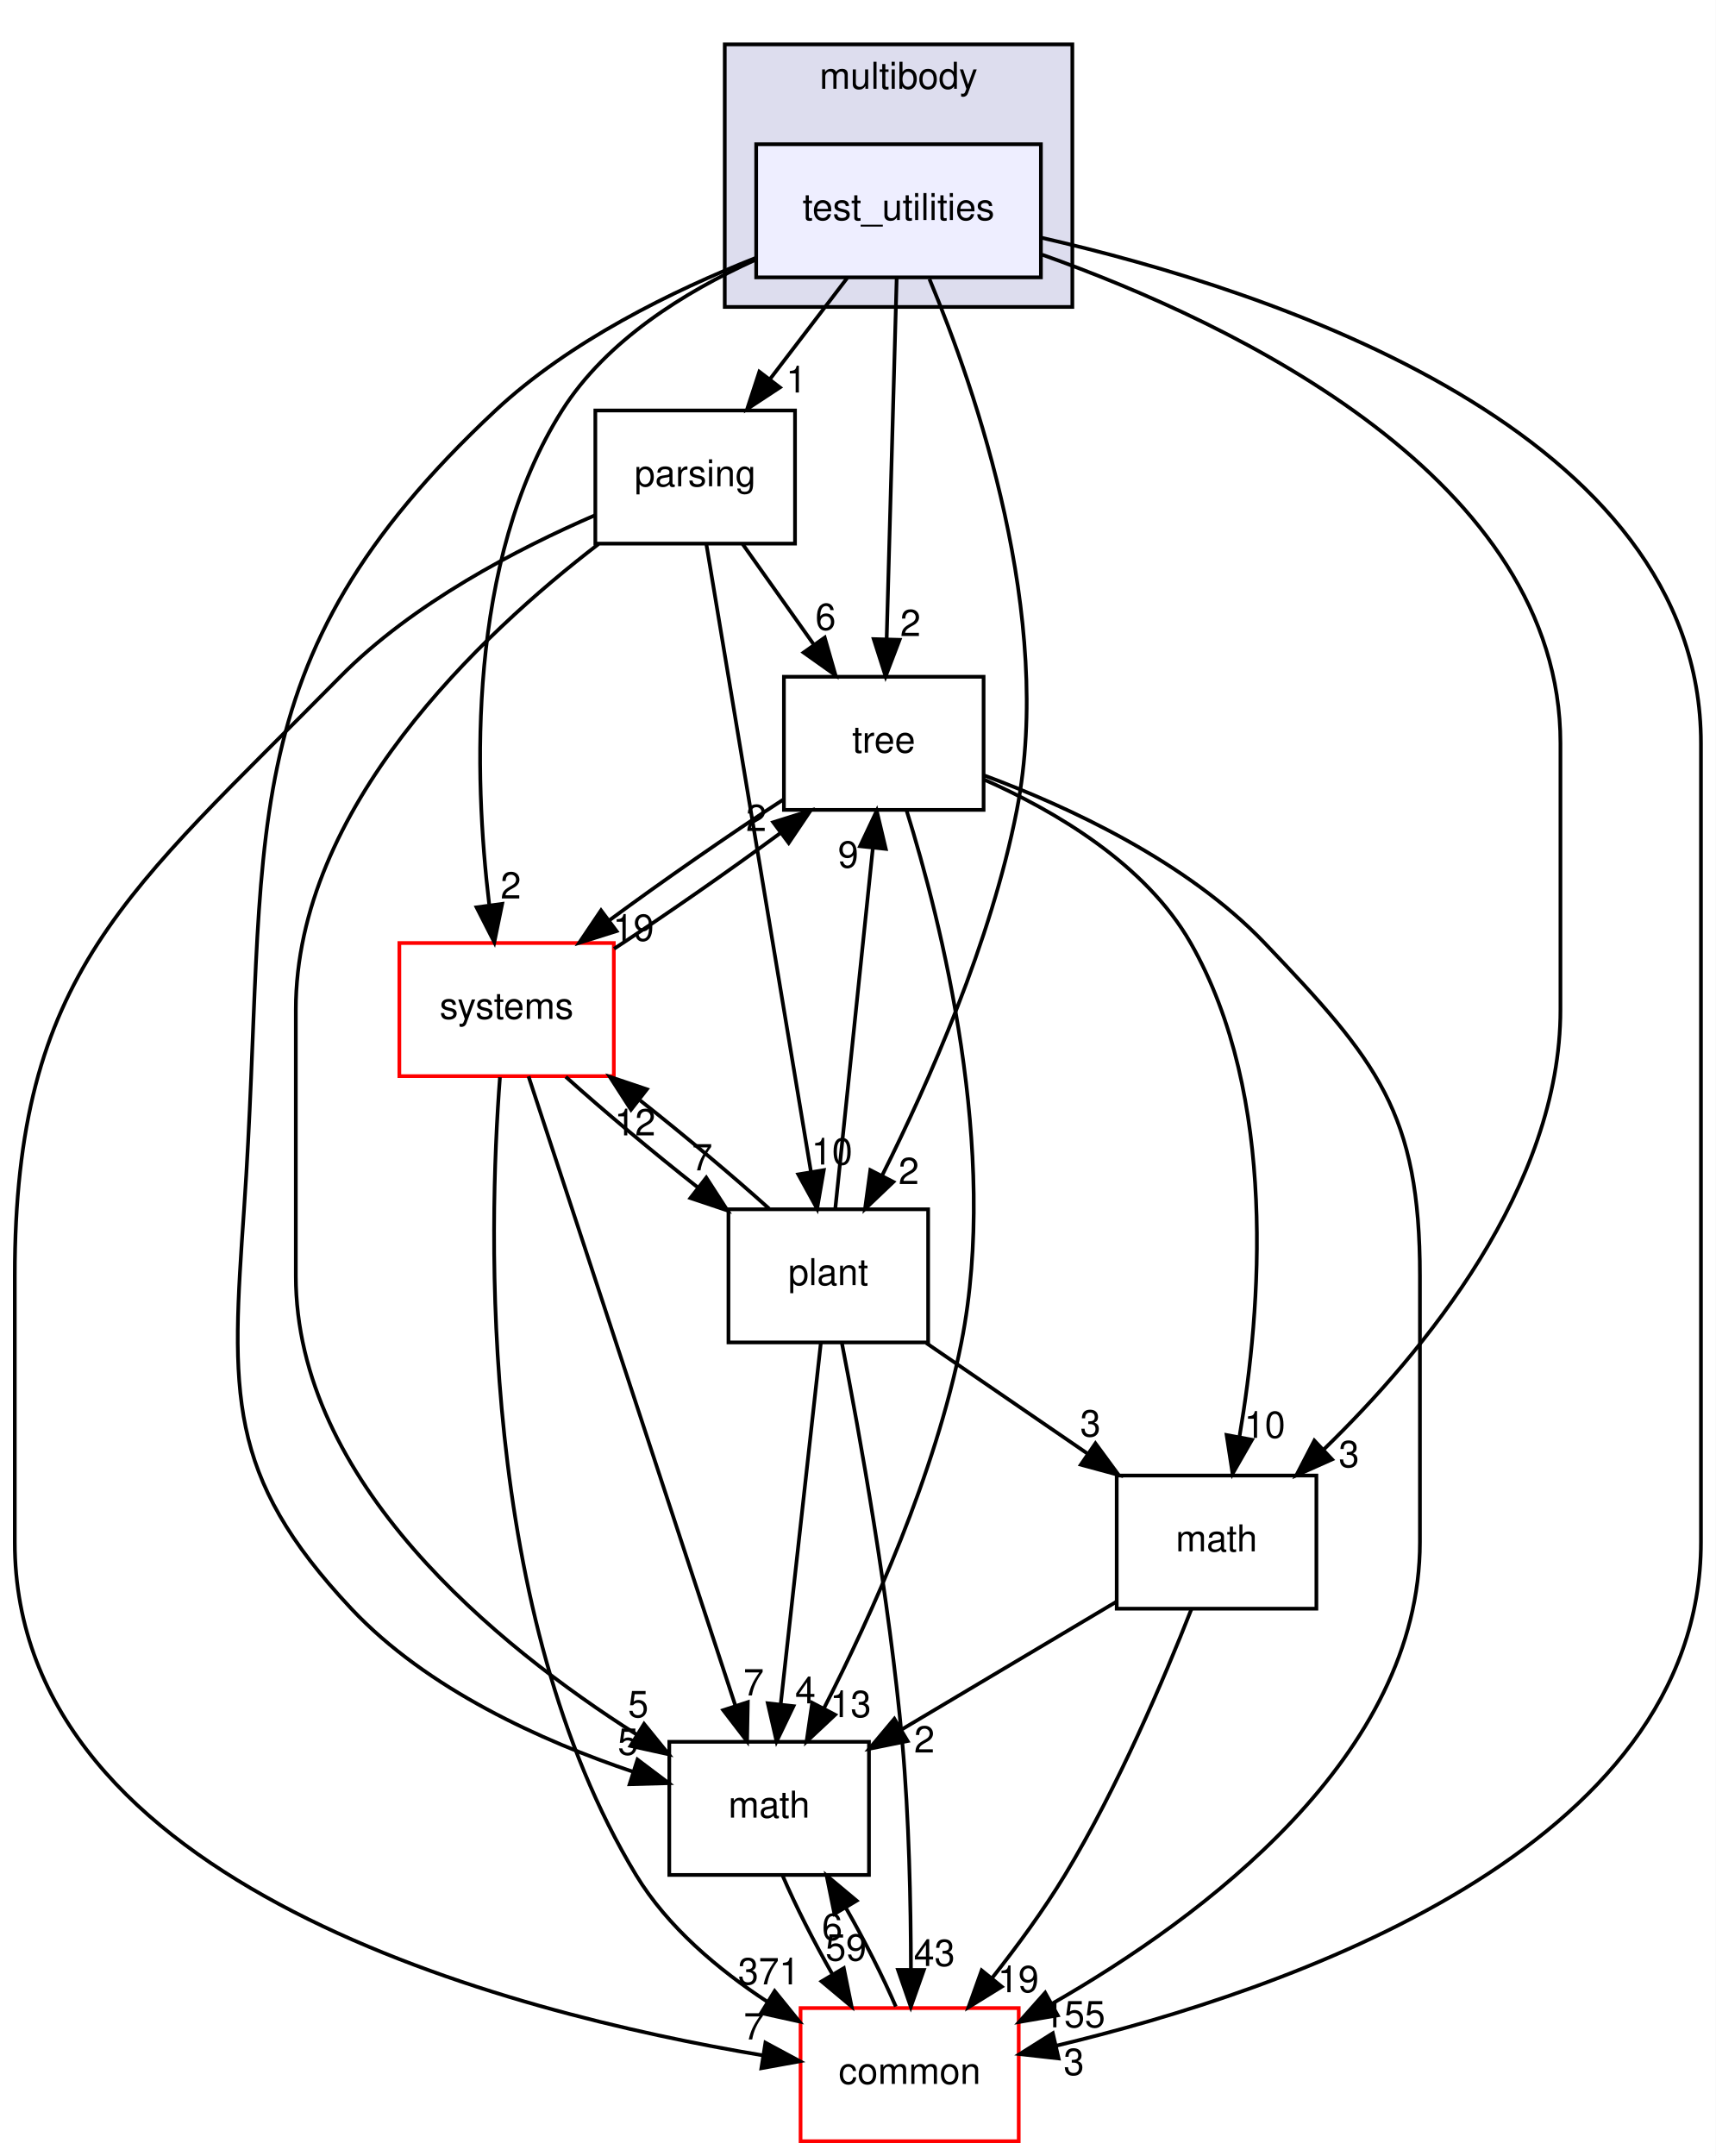
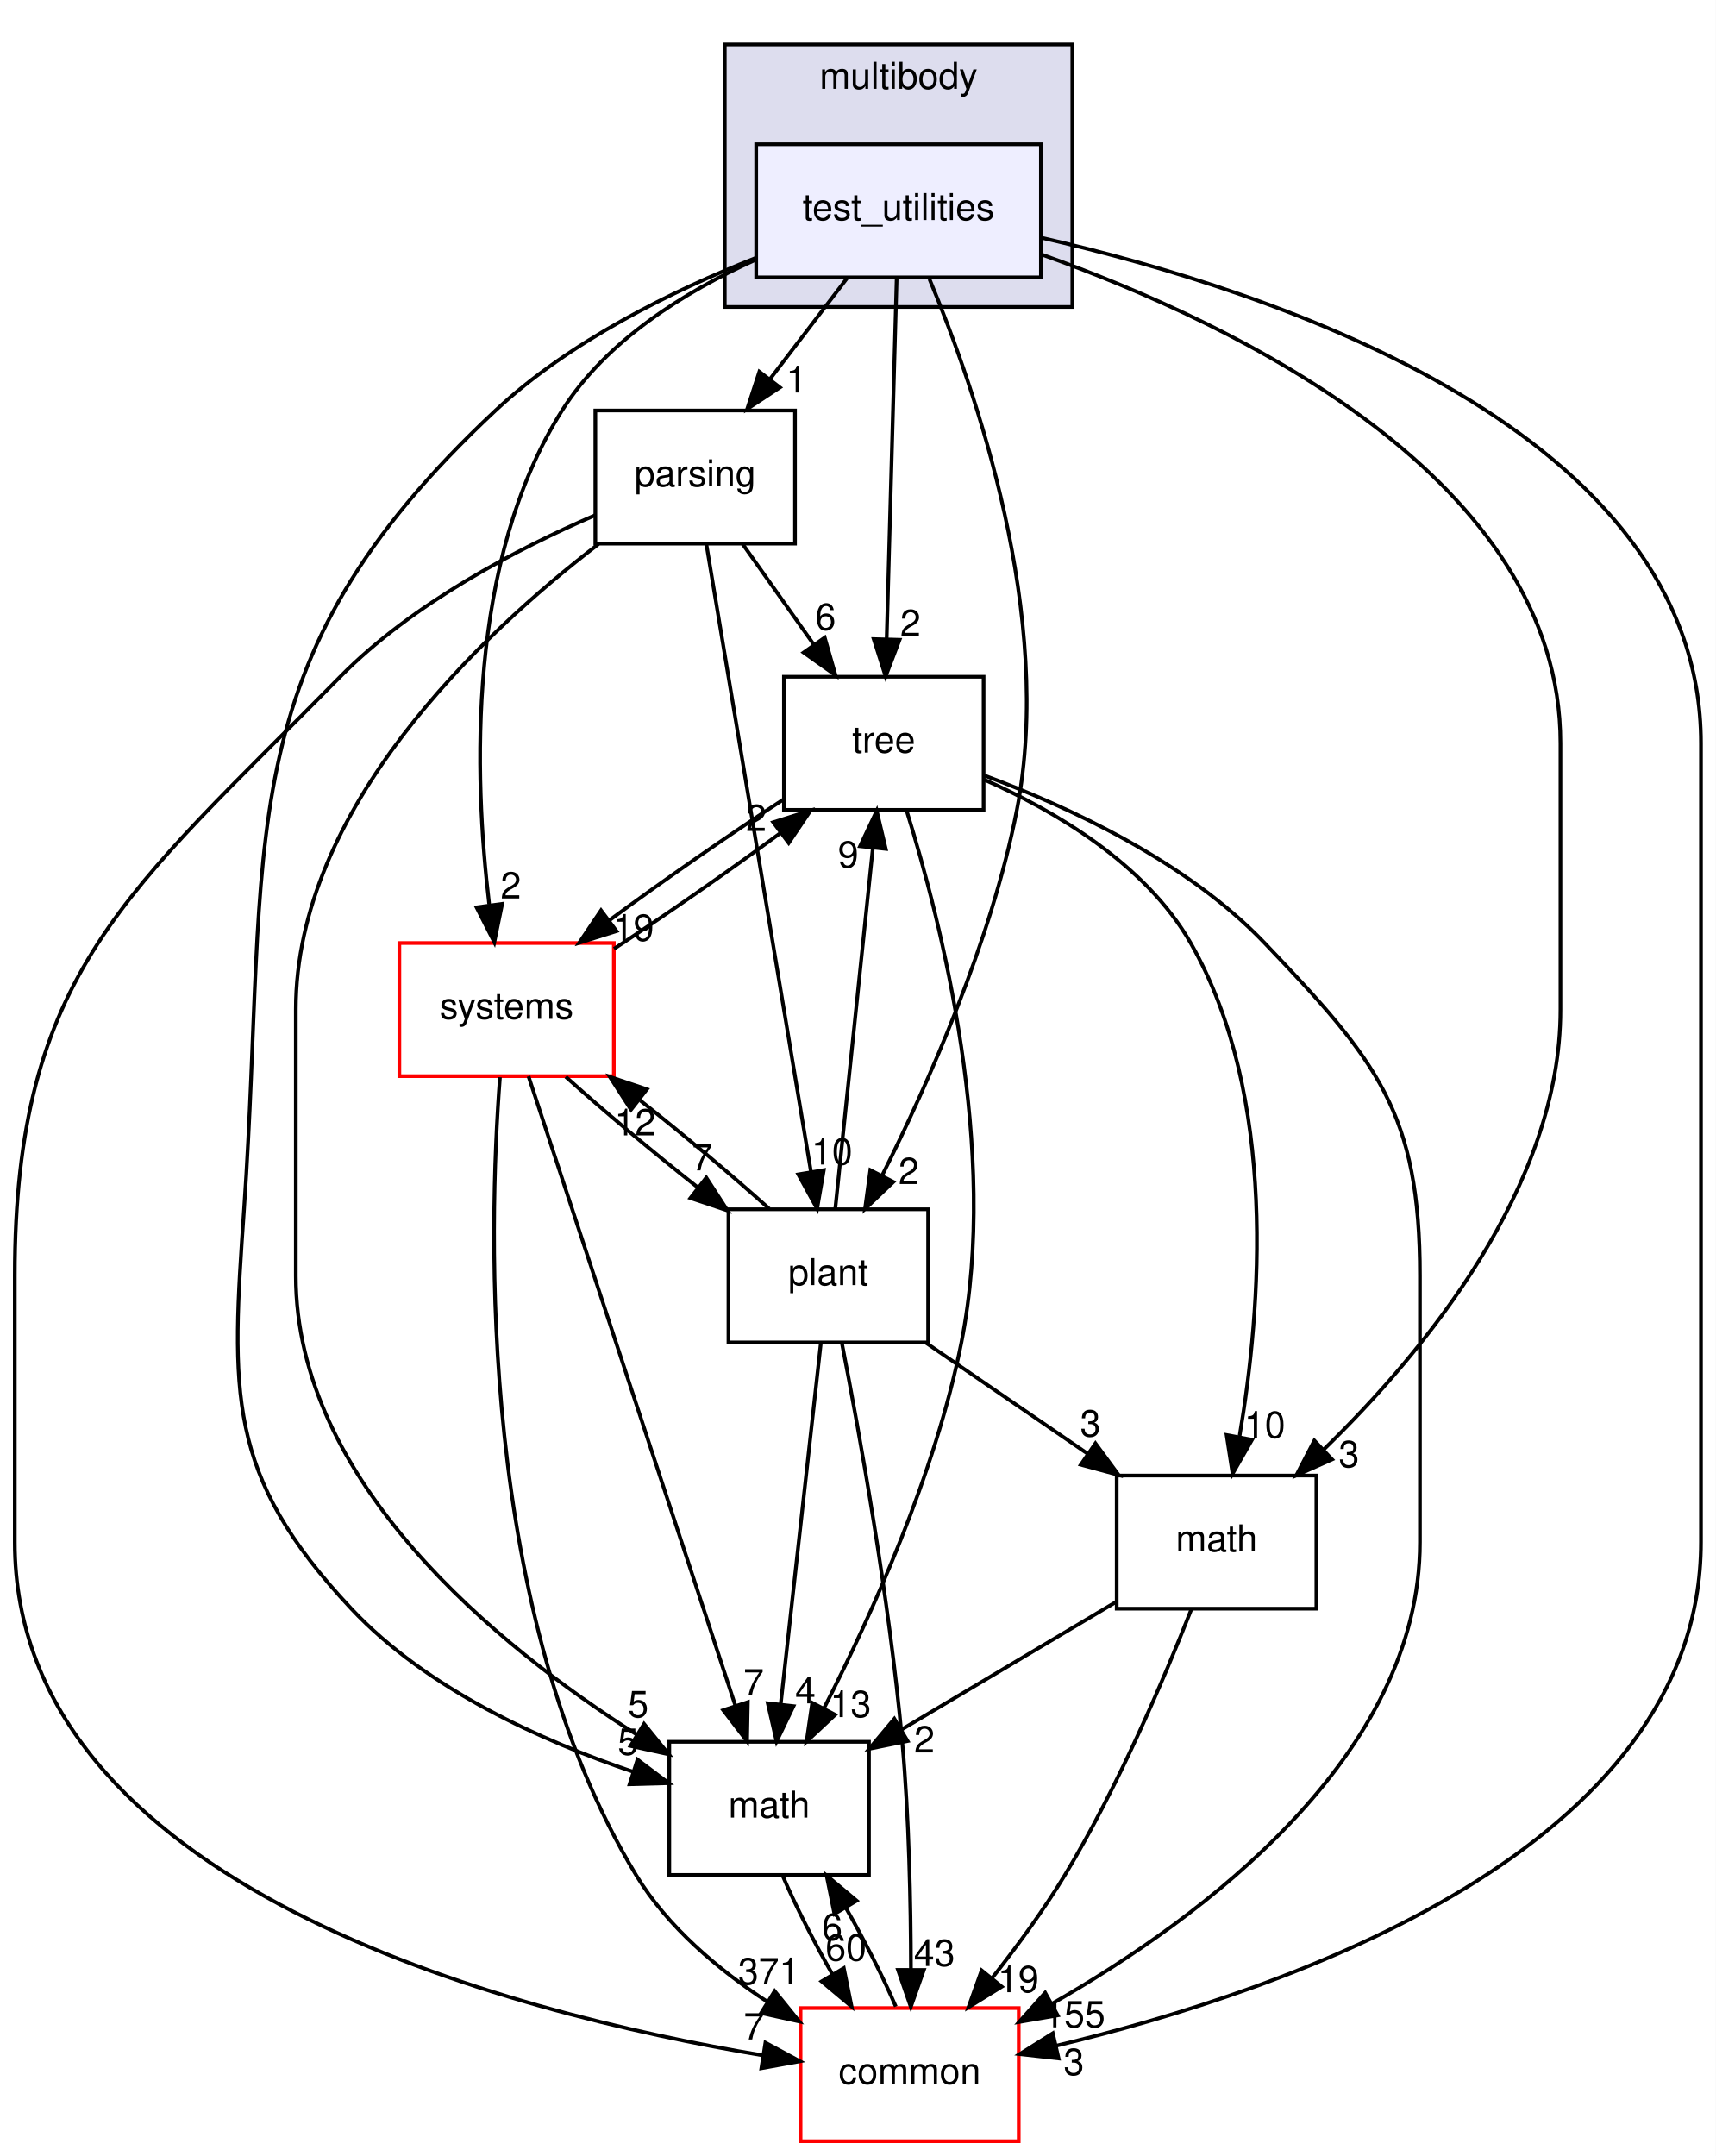
<svg xmlns="http://www.w3.org/2000/svg" xmlns:xlink="http://www.w3.org/1999/xlink" width="464pt" height="583pt" viewBox="0.00 0.00 464.00 583.00">
  <g id="graph0" class="graph" transform="scale(1 1) rotate(0) translate(4 579)">
    <polygon fill="#ffffff" stroke="transparent" points="-4,4 -4,-579 460,-579 460,4 -4,4" />
    <g id="clust1" class="cluster">
      <g id="a_clust1">
        <a xlink:href="dir_39b8b3c6654246a9c12332c930bc7d3f.html" target="_top" xlink:title="multibody">
          <polygon fill="#ddddee" stroke="#000000" points="192,-496 192,-567 286,-567 286,-496 192,-496" />
          <text text-anchor="middle" x="239" y="-555" font-family="Helvetica,sans-Serif" font-size="10.00" fill="#000000">multibody</text>
        </a>
      </g>
    </g>
    <g id="node1" class="node">
      <g id="a_node1">
        <a xlink:href="dir_4d6afa0018d27b03aafc768625d5f8d5.html" target="_top" xlink:title="test_utilities">
          <polygon fill="#eeeeff" stroke="#000000" points="277.5,-540 200.5,-540 200.5,-504 277.5,-504 277.5,-540" />
          <text text-anchor="middle" x="239" y="-519.5" font-family="Helvetica,sans-Serif" font-size="10.00" fill="#000000">test_utilities</text>
        </a>
      </g>
    </g>
    <g id="node2" class="node">
      <g id="a_node2">
        <a xlink:href="dir_e56f4370c0abfd94d0eb867c3946e12e.html" target="_top" xlink:title="parsing">
          <polygon fill="none" stroke="#000000" points="211,-468 157,-468 157,-432 211,-432 211,-468" />
          <text text-anchor="middle" x="184" y="-447.5" font-family="Helvetica,sans-Serif" font-size="10.00" fill="#000000">parsing</text>
        </a>
      </g>
    </g>
    <g id="edge1" class="edge">
      <path fill="none" stroke="#000000" d="M225.121,-503.831C218.786,-495.539 211.162,-485.557 204.207,-476.453" />
      <polygon fill="#000000" stroke="#000000" points="206.917,-474.235 198.066,-468.413 201.355,-478.485 206.917,-474.235" />
      <g id="a_edge1-headlabel">
        <a xlink:href="dir_000071_000069.html" target="_top" xlink:title="1">
          <text text-anchor="middle" x="211.356" y="-472.868" font-family="Helvetica,sans-Serif" font-size="10.00" fill="#000000">1</text>
        </a>
      </g>
    </g>
    <g id="node3" class="node">
      <g id="a_node3">
        <a xlink:href="dir_fc0178d6978c9fa2cad6ef3e048a60a7.html" target="_top" xlink:title="math">
          <polygon fill="none" stroke="#000000" points="231,-108 177,-108 177,-72 231,-72 231,-108" />
          <text text-anchor="middle" x="204" y="-87.5" font-family="Helvetica,sans-Serif" font-size="10.00" fill="#000000">math</text>
        </a>
      </g>
    </g>
    <g id="edge2" class="edge">
      <path fill="none" stroke="#000000" d="M200.358,-509.253C177.857,-500.373 150.063,-486.741 130,-468 56.452,-399.298 68.939,-352.405 62,-252 58.573,-202.418 56.979,-180.231 91,-144 111.538,-122.128 142.766,-108.146 167.193,-99.903" />
      <polygon fill="#000000" stroke="#000000" points="168.395,-103.193 176.857,-96.816 166.266,-96.525 168.395,-103.193" />
      <g id="a_edge2-headlabel">
        <a xlink:href="dir_000071_000007.html" target="_top" xlink:title="5">
          <text text-anchor="middle" x="165.835" y="-104.491" font-family="Helvetica,sans-Serif" font-size="10.00" fill="#000000">5</text>
        </a>
      </g>
    </g>
    <g id="node4" class="node">
      <g id="a_node4">
        <a xlink:href="dir_a36da230f0956f48b11c85f7d599788f.html" target="_top" xlink:title="common">
          <polygon fill="#ffffff" stroke="#ff0000" points="271.5,-36 212.5,-36 212.5,0 271.5,0 271.5,-36" />
          <text text-anchor="middle" x="242" y="-15.5" font-family="Helvetica,sans-Serif" font-size="10.00" fill="#000000">common</text>
        </a>
      </g>
    </g>
    <g id="edge3" class="edge">
      <path fill="none" stroke="#000000" d="M277.795,-514.683C340.212,-500.414 456,-462.55 456,-378 456,-378 456,-378 456,-162 456,-78.858 343.439,-40.571 281.586,-25.809" />
      <polygon fill="#000000" stroke="#000000" points="282.285,-22.378 271.756,-23.558 280.723,-29.202 282.285,-22.378" />
      <g id="a_edge3-headlabel">
        <a xlink:href="dir_000071_000006.html" target="_top" xlink:title="3">
          <text text-anchor="middle" x="286.422" y="-17.913" font-family="Helvetica,sans-Serif" font-size="10.00" fill="#000000">3</text>
        </a>
      </g>
    </g>
    <g id="node5" class="node">
      <g id="a_node5">
        <a xlink:href="dir_3f9cb8dbb3b4911cb2ecb548acd672c3.html" target="_top" xlink:title="tree">
          <polygon fill="none" stroke="#000000" points="262,-396 208,-396 208,-360 262,-360 262,-396" />
          <text text-anchor="middle" x="235" y="-375.5" font-family="Helvetica,sans-Serif" font-size="10.00" fill="#000000">tree</text>
        </a>
      </g>
    </g>
    <g id="edge4" class="edge">
      <path fill="none" stroke="#000000" d="M238.493,-503.762C237.811,-479.201 236.59,-435.247 235.788,-406.354" />
      <polygon fill="#000000" stroke="#000000" points="239.279,-405.988 235.502,-396.09 232.282,-406.183 239.279,-405.988" />
      <g id="a_edge4-headlabel">
        <a xlink:href="dir_000071_000073.html" target="_top" xlink:title="2">
          <text text-anchor="middle" x="242.217" y="-407.003" font-family="Helvetica,sans-Serif" font-size="10.00" fill="#000000">2</text>
        </a>
      </g>
    </g>
    <g id="node6" class="node">
      <g id="a_node6">
        <a xlink:href="dir_656f7d340c0f5b4ecaf881820f2aea38.html" target="_top" xlink:title="plant">
          <polygon fill="none" stroke="#000000" points="247,-252 193,-252 193,-216 247,-216 247,-252" />
          <text text-anchor="middle" x="220" y="-231.5" font-family="Helvetica,sans-Serif" font-size="10.00" fill="#000000">plant</text>
        </a>
      </g>
    </g>
    <g id="edge5" class="edge">
      <path fill="none" stroke="#000000" d="M247.358,-503.542C259.911,-473.478 281.136,-412.059 271,-360 264.072,-324.418 247.096,-286.171 234.624,-261.269" />
      <polygon fill="#000000" stroke="#000000" points="237.601,-259.403 229.93,-252.095 231.37,-262.592 237.601,-259.403" />
      <g id="a_edge5-headlabel">
        <a xlink:href="dir_000071_000070.html" target="_top" xlink:title="2">
          <text text-anchor="middle" x="241.766" y="-258.81" font-family="Helvetica,sans-Serif" font-size="10.00" fill="#000000">2</text>
        </a>
      </g>
    </g>
    <g id="node7" class="node">
      <g id="a_node7">
        <a xlink:href="dir_b7a0e33b407baa23d8a077e33033c988.html" target="_top" xlink:title="systems">
          <polygon fill="#ffffff" stroke="#ff0000" points="162,-324 104,-324 104,-288 162,-288 162,-324" />
          <text text-anchor="middle" x="133" y="-303.5" font-family="Helvetica,sans-Serif" font-size="10.00" fill="#000000">systems</text>
        </a>
      </g>
    </g>
    <g id="edge6" class="edge">
      <path fill="none" stroke="#000000" d="M200.148,-508.674C181.206,-500.096 159.977,-486.944 148,-468 122.258,-427.284 124.157,-368.921 128.293,-334.493" />
      <polygon fill="#000000" stroke="#000000" points="131.812,-334.588 129.682,-324.209 124.875,-333.65 131.812,-334.588" />
      <g id="a_edge6-headlabel">
        <a xlink:href="dir_000071_000080.html" target="_top" xlink:title="2">
          <text text-anchor="middle" x="134.145" y="-336.03" font-family="Helvetica,sans-Serif" font-size="10.00" fill="#000000">2</text>
        </a>
      </g>
    </g>
    <g id="node8" class="node">
      <g id="a_node8">
        <a xlink:href="dir_7d55c3d5b8b0444a3d9934d2594c5211.html" target="_top" xlink:title="math">
          <polygon fill="none" stroke="#000000" points="352,-180 298,-180 298,-144 352,-144 352,-180" />
          <text text-anchor="middle" x="325" y="-159.5" font-family="Helvetica,sans-Serif" font-size="10.00" fill="#000000">math</text>
        </a>
      </g>
    </g>
    <g id="edge7" class="edge">
      <path fill="none" stroke="#000000" d="M277.84,-510.131C330.486,-491.35 418,-449.393 418,-378 418,-378 418,-378 418,-306 418,-258.123 381.273,-213.553 353.98,-187.04" />
      <polygon fill="#000000" stroke="#000000" points="356.247,-184.367 346.57,-180.053 351.444,-189.46 356.247,-184.367" />
      <g id="a_edge7-headlabel">
        <a xlink:href="dir_000071_000066.html" target="_top" xlink:title="3">
          <text text-anchor="middle" x="360.81" y="-182.267" font-family="Helvetica,sans-Serif" font-size="10.00" fill="#000000">3</text>
        </a>
      </g>
    </g>
    <g id="edge8" class="edge">
      <path fill="none" stroke="#000000" d="M157.856,-431.878C125.893,-407.358 76,-360.375 76,-306 76,-306 76,-306 76,-234 76,-178.261 130.237,-134.071 168.1,-110.013" />
      <polygon fill="#000000" stroke="#000000" points="170.177,-112.845 176.855,-104.619 166.505,-106.885 170.177,-112.845" />
      <g id="a_edge8-headlabel">
        <a xlink:href="dir_000069_000007.html" target="_top" xlink:title="5">
          <text text-anchor="middle" x="168.605" y="-114.647" font-family="Helvetica,sans-Serif" font-size="10.00" fill="#000000">5</text>
        </a>
      </g>
    </g>
    <g id="edge9" class="edge">
      <path fill="none" stroke="#000000" d="M156.912,-439.673C136.064,-430.654 107.595,-415.887 88,-396 30.491,-337.635 0,-315.937 0,-234 0,-234 0,-234 0,-162 0,-68.996 133.633,-34.698 202.293,-23.214" />
      <polygon fill="#000000" stroke="#000000" points="202.999,-26.646 212.326,-21.621 201.901,-19.732 202.999,-26.646" />
      <g id="a_edge9-headlabel">
        <a xlink:href="dir_000069_000006.html" target="_top" xlink:title="7">
          <text text-anchor="middle" x="199.894" y="-27.513" font-family="Helvetica,sans-Serif" font-size="10.00" fill="#000000">7</text>
        </a>
      </g>
    </g>
    <g id="edge10" class="edge">
      <path fill="none" stroke="#000000" d="M196.869,-431.831C202.684,-423.623 209.67,-413.761 216.065,-404.732" />
      <polygon fill="#000000" stroke="#000000" points="219.033,-406.597 221.957,-396.413 213.321,-402.55 219.033,-406.597" />
      <g id="a_edge10-headlabel">
        <a xlink:href="dir_000069_000073.html" target="_top" xlink:title="6">
          <text text-anchor="middle" x="219.272" y="-408.671" font-family="Helvetica,sans-Serif" font-size="10.00" fill="#000000">6</text>
        </a>
      </g>
    </g>
    <g id="edge11" class="edge">
      <path fill="none" stroke="#000000" d="M187.007,-431.955C193.281,-394.314 207.802,-307.187 215.313,-262.125" />
      <polygon fill="#000000" stroke="#000000" points="218.784,-262.584 216.976,-252.145 211.879,-261.434 218.784,-262.584" />
      <g id="a_edge11-headlabel">
        <a xlink:href="dir_000069_000070.html" target="_top" xlink:title="10">
          <text text-anchor="middle" x="220.994" y="-264.097" font-family="Helvetica,sans-Serif" font-size="10.00" fill="#000000">10</text>
        </a>
      </g>
    </g>
    <g id="edge12" class="edge">
      <path fill="none" stroke="#000000" d="M207.637,-71.831C211.132,-63.708 216.073,-53.964 221.184,-45.012" />
      <polygon fill="#000000" stroke="#000000" points="224.196,-46.796 226.306,-36.413 218.181,-43.214 224.196,-46.796" />
      <g id="a_edge12-headlabel">
-         <a xlink:href="dir_000007_000006.html" target="_top" xlink:title="59">
-           <text text-anchor="middle" x="224.795" y="-48.837" font-family="Helvetica,sans-Serif" font-size="10.00" fill="#000000">59</text>
+         <a xlink:href="dir_000007_000006.html" target="_top" xlink:title="60">
+           <text text-anchor="middle" x="224.795" y="-48.837" font-family="Helvetica,sans-Serif" font-size="10.00" fill="#000000">60</text>
        </a>
      </g>
    </g>
    <g id="edge13" class="edge">
      <path fill="none" stroke="#000000" d="M238.258,-36.413C234.77,-44.484 229.88,-54.118 224.822,-62.977" />
      <polygon fill="#000000" stroke="#000000" points="221.658,-61.45 219.541,-71.831 227.67,-65.035 221.658,-61.45" />
      <g id="a_edge13-headlabel">
        <a xlink:href="dir_000006_000007.html" target="_top" xlink:title="6">
          <text text-anchor="middle" x="221.06" y="-54.408" font-family="Helvetica,sans-Serif" font-size="10.00" fill="#000000">6</text>
        </a>
      </g>
    </g>
    <g id="edge14" class="edge">
      <path fill="none" stroke="#000000" d="M241.153,-359.893C250.524,-329.816 266.258,-267.743 256,-216 248.931,-180.343 231.623,-142.111 218.909,-117.233" />
      <polygon fill="#000000" stroke="#000000" points="221.855,-115.313 214.123,-108.069 215.65,-118.553 221.855,-115.313" />
      <g id="a_edge14-headlabel">
        <a xlink:href="dir_000073_000007.html" target="_top" xlink:title="13">
          <text text-anchor="middle" x="226.035" y="-114.685" font-family="Helvetica,sans-Serif" font-size="10.00" fill="#000000">13</text>
        </a>
      </g>
    </g>
    <g id="edge15" class="edge">
      <path fill="none" stroke="#000000" d="M262.143,-369.328C284.894,-360.876 316.946,-346.051 338,-324 368.483,-292.074 380,-278.141 380,-234 380,-234 380,-234 380,-162 380,-104.216 321.359,-60.576 280.529,-37.195" />
      <polygon fill="#000000" stroke="#000000" points="282.046,-34.034 271.604,-32.241 278.649,-40.154 282.046,-34.034" />
      <g id="a_edge15-headlabel">
        <a xlink:href="dir_000073_000006.html" target="_top" xlink:title="155">
          <text text-anchor="middle" x="286.567" y="-30.797" font-family="Helvetica,sans-Serif" font-size="10.00" fill="#000000">155</text>
        </a>
      </g>
    </g>
    <g id="edge16" class="edge">
      <path fill="none" stroke="#000000" d="M207.732,-362.731C193.188,-353.276 175.434,-340.927 160.82,-330.166" />
      <polygon fill="#000000" stroke="#000000" points="162.732,-327.226 152.626,-324.047 158.544,-332.834 162.732,-327.226" />
      <g id="a_edge16-headlabel">
        <a xlink:href="dir_000073_000080.html" target="_top" xlink:title="19">
          <text text-anchor="middle" x="167.311" y="-324.601" font-family="Helvetica,sans-Serif" font-size="10.00" fill="#000000">19</text>
        </a>
      </g>
    </g>
    <g id="edge17" class="edge">
      <path fill="none" stroke="#000000" d="M262.116,-368.204C281.345,-359.698 305.815,-345.351 318,-324 341.671,-282.523 337.044,-224.879 331.229,-190.708" />
      <polygon fill="#000000" stroke="#000000" points="334.598,-189.683 329.333,-180.489 327.716,-190.959 334.598,-189.683" />
      <g id="a_edge17-headlabel">
        <a xlink:href="dir_000073_000066.html" target="_top" xlink:title="10">
          <text text-anchor="middle" x="338.045" y="-190.199" font-family="Helvetica,sans-Serif" font-size="10.00" fill="#000000">10</text>
        </a>
      </g>
    </g>
    <g id="edge18" class="edge">
      <path fill="none" stroke="#000000" d="M217.974,-215.762C215.245,-191.201 210.361,-147.247 207.15,-118.354" />
      <polygon fill="#000000" stroke="#000000" points="210.593,-117.642 206.01,-108.09 203.636,-118.415 210.593,-117.642" />
      <g id="a_edge18-headlabel">
        <a xlink:href="dir_000070_000007.html" target="_top" xlink:title="4">
          <text text-anchor="middle" x="213.812" y="-118.401" font-family="Helvetica,sans-Serif" font-size="10.00" fill="#000000">4</text>
        </a>
      </g>
    </g>
    <g id="edge19" class="edge">
      <path fill="none" stroke="#000000" d="M223.696,-215.734C228.454,-191.309 236.523,-146.604 240,-108 241.846,-87.504 242.322,-64.283 242.349,-46.562" />
      <polygon fill="#000000" stroke="#000000" points="245.848,-46.301 242.316,-36.312 238.848,-46.323 245.848,-46.301" />
      <g id="a_edge19-headlabel">
        <a xlink:href="dir_000070_000006.html" target="_top" xlink:title="43">
          <text text-anchor="middle" x="248.699" y="-47.386" font-family="Helvetica,sans-Serif" font-size="10.00" fill="#000000">43</text>
        </a>
      </g>
    </g>
    <g id="edge20" class="edge">
      <path fill="none" stroke="#000000" d="M221.884,-252.09C224.435,-276.573 229.012,-320.517 232.028,-349.471" />
      <polygon fill="#000000" stroke="#000000" points="228.583,-350.179 233.1,-359.762 235.545,-349.454 228.583,-350.179" />
      <g id="a_edge20-headlabel">
        <a xlink:href="dir_000070_000073.html" target="_top" xlink:title="9">
          <text text-anchor="middle" x="225.387" y="-344.398" font-family="Helvetica,sans-Serif" font-size="10.00" fill="#000000">9</text>
        </a>
      </g>
    </g>
    <g id="edge21" class="edge">
      <path fill="none" stroke="#000000" d="M204.005,-252.163C194.155,-261.03 181.268,-271.829 169.137,-281.422" />
      <polygon fill="#000000" stroke="#000000" points="166.646,-278.926 160.906,-287.831 170.947,-284.449 166.646,-278.926" />
      <g id="a_edge21-headlabel">
        <a xlink:href="dir_000070_000080.html" target="_top" xlink:title="12">
          <text text-anchor="middle" x="167.737" y="-271.977" font-family="Helvetica,sans-Serif" font-size="10.00" fill="#000000">12</text>
        </a>
      </g>
    </g>
    <g id="edge22" class="edge">
      <path fill="none" stroke="#000000" d="M246.496,-215.831C259.677,-206.793 275.785,-195.748 289.971,-186.02" />
      <polygon fill="#000000" stroke="#000000" points="292.245,-188.705 298.512,-180.163 288.286,-182.932 292.245,-188.705" />
      <g id="a_edge22-headlabel">
        <a xlink:href="dir_000070_000066.html" target="_top" xlink:title="3">
          <text text-anchor="middle" x="290.886" y="-190.579" font-family="Helvetica,sans-Serif" font-size="10.00" fill="#000000">3</text>
        </a>
      </g>
    </g>
    <g id="edge23" class="edge">
      <path fill="none" stroke="#000000" d="M138.931,-287.955C151.33,-250.235 180.064,-162.819 194.849,-117.84" />
      <polygon fill="#000000" stroke="#000000" points="198.238,-118.738 198.036,-108.145 191.588,-116.552 198.238,-118.738" />
      <g id="a_edge23-headlabel">
        <a xlink:href="dir_000080_000007.html" target="_top" xlink:title="7">
          <text text-anchor="middle" x="199.813" y="-120.539" font-family="Helvetica,sans-Serif" font-size="10.00" fill="#000000">7</text>
        </a>
      </g>
    </g>
    <g id="edge24" class="edge">
      <path fill="none" stroke="#000000" d="M131.207,-287.708C128.035,-246.085 125.343,-142.452 168,-72 176.514,-57.938 190.216,-46.429 203.529,-37.703" />
      <polygon fill="#000000" stroke="#000000" points="205.493,-40.603 212.162,-32.371 201.815,-34.647 205.493,-40.603" />
      <g id="a_edge24-headlabel">
        <a xlink:href="dir_000080_000006.html" target="_top" xlink:title="371">
          <text text-anchor="middle" x="203.926" y="-42.408" font-family="Helvetica,sans-Serif" font-size="10.00" fill="#000000">371</text>
        </a>
      </g>
    </g>
    <g id="edge25" class="edge">
      <path fill="none" stroke="#000000" d="M162.061,-322.439C176.169,-331.673 192.96,-343.371 206.929,-353.65" />
      <polygon fill="#000000" stroke="#000000" points="205.106,-356.656 215.214,-359.831 209.292,-351.046 205.106,-356.656" />
      <g id="a_edge25-headlabel">
        <a xlink:href="dir_000080_000073.html" target="_top" xlink:title="2">
          <text text-anchor="middle" x="200.527" y="-354.282" font-family="Helvetica,sans-Serif" font-size="10.00" fill="#000000">2</text>
        </a>
      </g>
    </g>
    <g id="edge26" class="edge">
      <path fill="none" stroke="#000000" d="M149.001,-287.831C159.099,-278.741 172.387,-267.622 184.78,-257.854" />
      <polygon fill="#000000" stroke="#000000" points="187,-260.562 192.752,-251.665 182.707,-255.033 187,-260.562" />
      <g id="a_edge26-headlabel">
        <a xlink:href="dir_000080_000070.html" target="_top" xlink:title="7">
          <text text-anchor="middle" x="185.901" y="-262.509" font-family="Helvetica,sans-Serif" font-size="10.00" fill="#000000">7</text>
        </a>
      </g>
    </g>
    <g id="edge27" class="edge">
      <path fill="none" stroke="#000000" d="M297.845,-145.842C280.72,-135.651 258.411,-122.376 239.841,-111.327" />
      <polygon fill="#000000" stroke="#000000" points="241.448,-108.21 231.064,-106.104 237.868,-114.226 241.448,-108.21" />
      <g id="a_edge27-headlabel">
        <a xlink:href="dir_000066_000007.html" target="_top" xlink:title="2">
          <text text-anchor="middle" x="245.988" y="-105.108" font-family="Helvetica,sans-Serif" font-size="10.00" fill="#000000">2</text>
        </a>
      </g>
    </g>
    <g id="edge28" class="edge">
      <path fill="none" stroke="#000000" d="M318.165,-143.787C310.84,-125.149 298.313,-95.65 284,-72 278.221,-62.452 271.026,-52.638 264.233,-44.039" />
      <polygon fill="#000000" stroke="#000000" points="266.913,-41.788 257.902,-36.216 261.472,-46.191 266.913,-41.788" />
      <g id="a_edge28-headlabel">
        <a xlink:href="dir_000066_000006.html" target="_top" xlink:title="19">
          <text text-anchor="middle" x="271.382" y="-40.296" font-family="Helvetica,sans-Serif" font-size="10.00" fill="#000000">19</text>
        </a>
      </g>
    </g>
  </g>
</svg>
